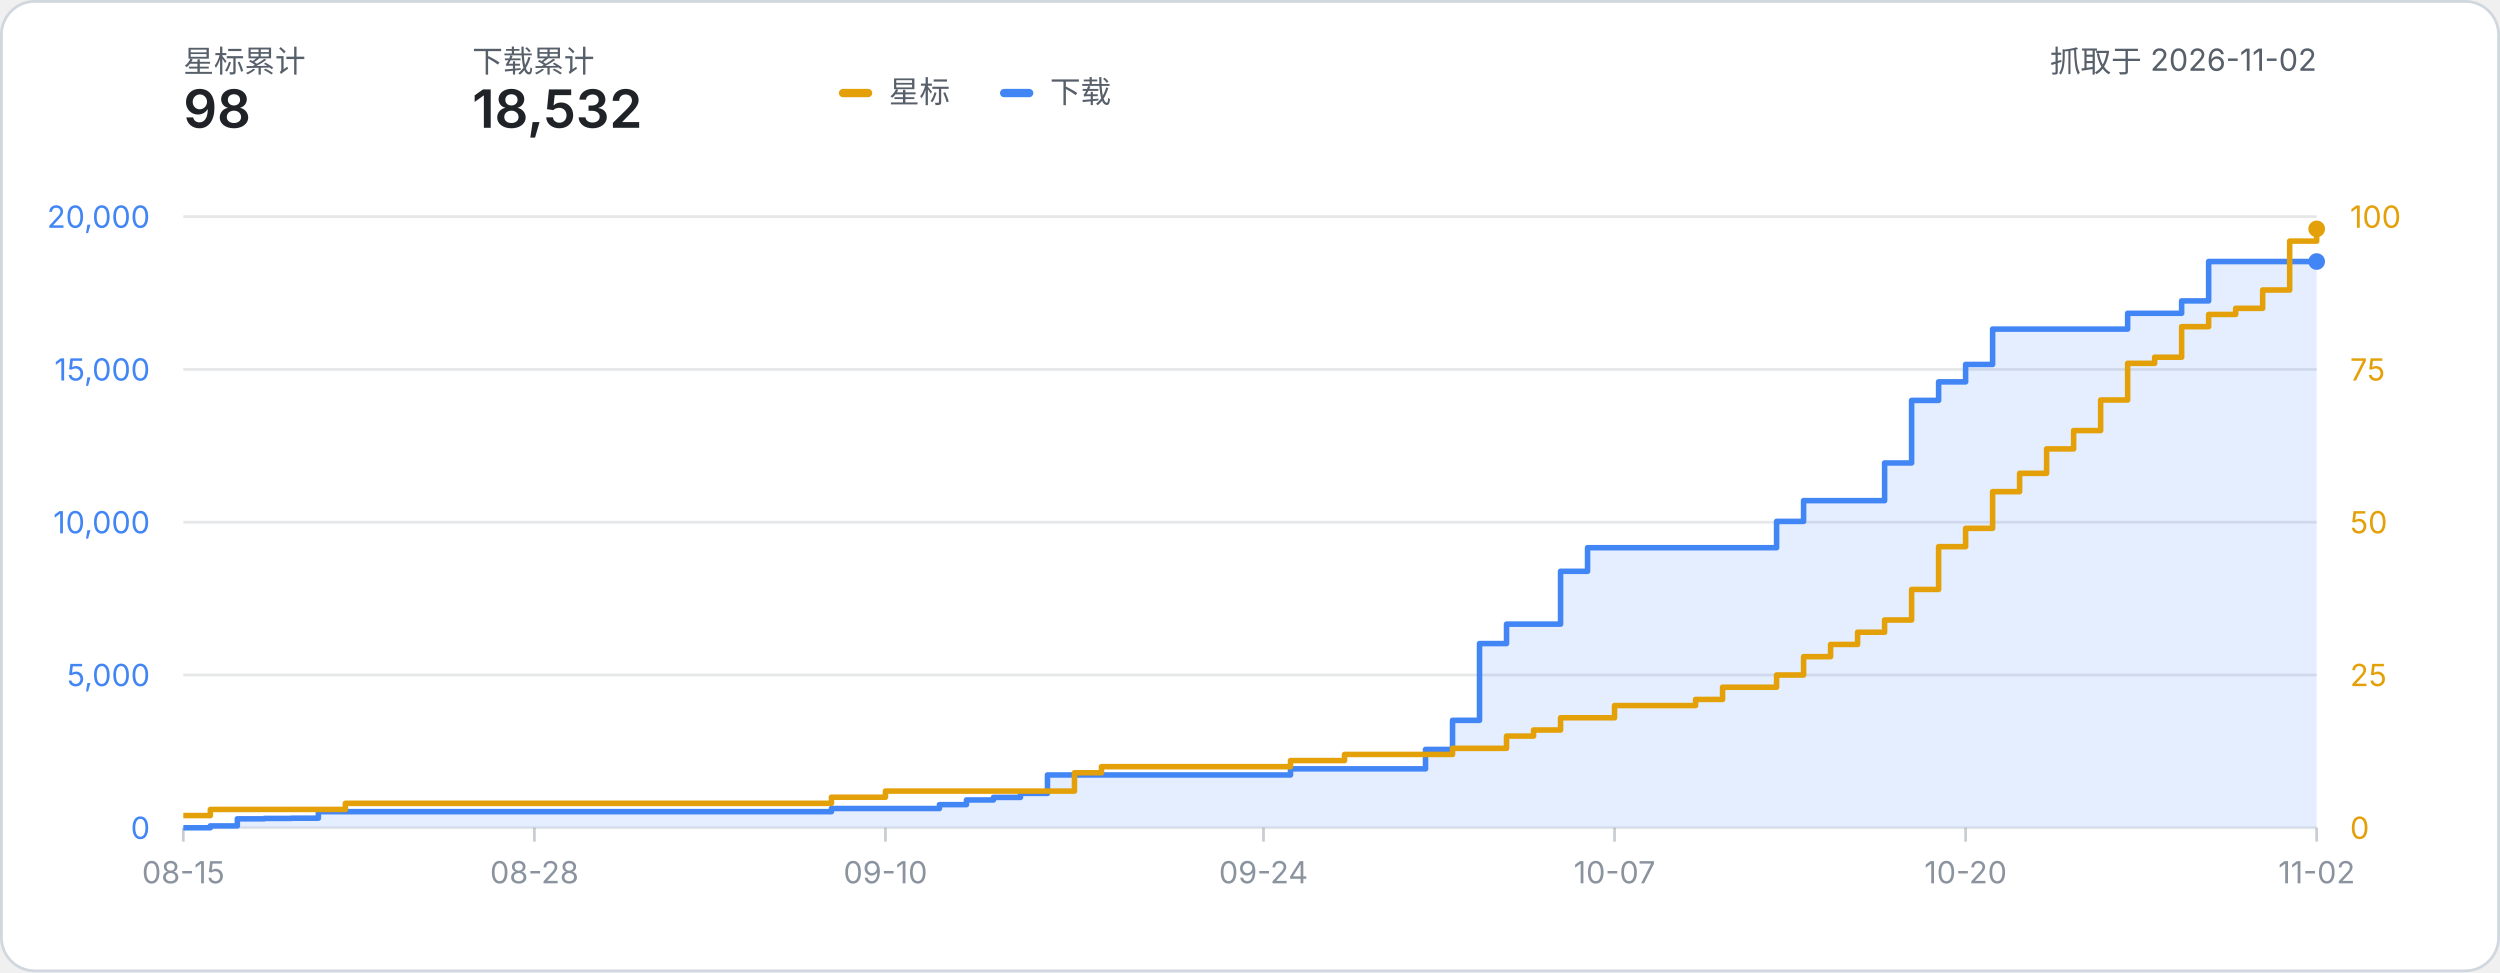
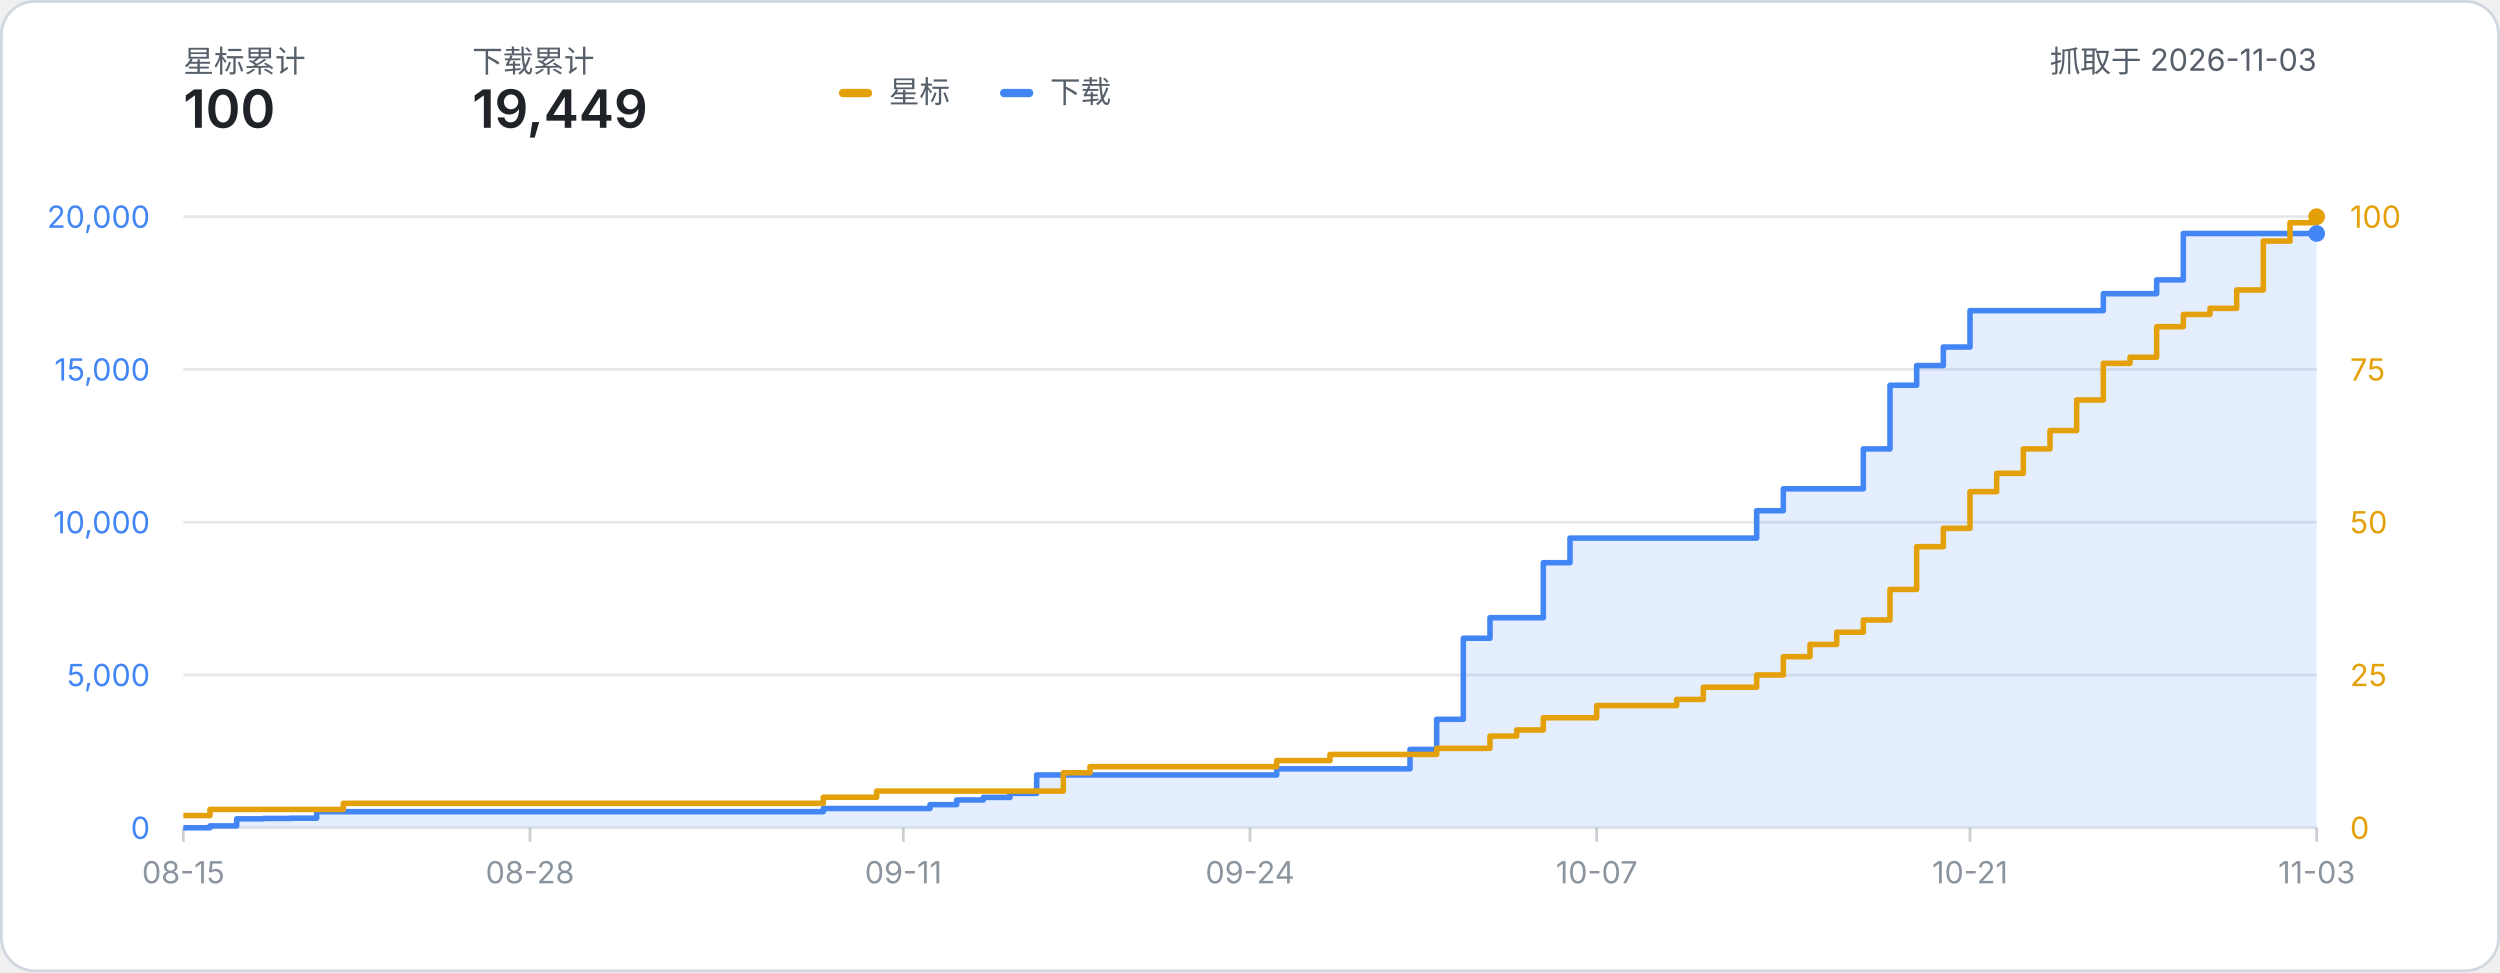
- <svg xmlns="http://www.w3.org/2000/svg" width="900" height="350" viewBox="0 0 900 350" role="img" aria-label="星标数与下载量累计折线图：星标 98、下载 18,532（数据抓取于 2026-11-02）">
+ <svg xmlns="http://www.w3.org/2000/svg" width="900" height="350" viewBox="0 0 900 350" role="img" aria-label="星标数与下载量累计折线图：星标 100、下载 19,449（数据抓取于 2026-11-03）">
  <style>
    text { font-family: system-ui, -apple-system, 'Segoe UI', 'PingFang SC', 'Microsoft YaHei', sans-serif; }
    .label { fill: #57606a; }
    .metric { fill: #1f2328; font-weight: 600; }
  </style>
  <rect x="0.5" y="0.5" width="899" height="349" rx="12" fill="#ffffff" stroke="#d0d7de" />
  <text x="66" y="26" class="label" font-size="11">星标累计</text>
-   <text x="66" y="46" class="metric" font-size="19">98</text>
+   <text x="66" y="46" class="metric" font-size="19">100</text>
  <text x="170" y="26" class="label" font-size="11">下载累计</text>
-   <text x="170" y="46" class="metric" font-size="19">18,532</text>
-   <text x="834.00" y="26" class="label" font-size="11" text-anchor="end">抓取于 2026-11-02</text>
+   <text x="170" y="46" class="metric" font-size="19">19,449</text>
+   <text x="834.00" y="26" class="label" font-size="11" text-anchor="end">抓取于 2026-11-03</text>
  <g transform="translate(302, 24)">
    <rect x="0" y="8" width="12" height="3" rx="1.5" fill="#e3a008" />
    <text x="18" y="13" class="label" font-size="11">星标</text>
    <rect x="58" y="8" width="12" height="3" rx="1.5" fill="#4285f4" />
    <text x="76" y="13" class="label" font-size="11">下载</text>
  </g>
  <line x1="66" y1="298.00" x2="834.00" y2="298.00" stroke="#8b949e" stroke-opacity="0.22" stroke-width="1" />
  <text x="54" y="302.00" text-anchor="end" font-size="11" fill="#4285f4">0</text>
  <text x="846.00" y="302.00" text-anchor="start" font-size="11" fill="#e3a008">0</text>
  <line x1="66" y1="243.00" x2="834.00" y2="243.00" stroke="#8b949e" stroke-opacity="0.22" stroke-width="1" />
  <text x="54" y="247.00" text-anchor="end" font-size="11" fill="#4285f4">5,000</text>
  <text x="846.00" y="247.00" text-anchor="start" font-size="11" fill="#e3a008">25</text>
  <line x1="66" y1="188.00" x2="834.00" y2="188.00" stroke="#8b949e" stroke-opacity="0.22" stroke-width="1" />
  <text x="54" y="192.00" text-anchor="end" font-size="11" fill="#4285f4">10,000</text>
  <text x="846.00" y="192.00" text-anchor="start" font-size="11" fill="#e3a008">50</text>
  <line x1="66" y1="133.00" x2="834.00" y2="133.00" stroke="#8b949e" stroke-opacity="0.22" stroke-width="1" />
  <text x="54" y="137.00" text-anchor="end" font-size="11" fill="#4285f4">15,000</text>
  <text x="846.00" y="137.00" text-anchor="start" font-size="11" fill="#e3a008">75</text>
  <line x1="66" y1="78.00" x2="834.00" y2="78.00" stroke="#8b949e" stroke-opacity="0.22" stroke-width="1" />
  <text x="54" y="82.00" text-anchor="end" font-size="11" fill="#4285f4">20,000</text>
  <text x="846.00" y="82.00" text-anchor="start" font-size="11" fill="#e3a008">100</text>
  <line x1="66.00" y1="298.00" x2="66.00" y2="303.00" stroke="#8b949e" stroke-opacity="0.45" stroke-width="1" />
  <text x="66.00" y="318.00" text-anchor="middle" font-size="11" fill="#8b949e">08-15</text>
-   <line x1="192.38" y1="298.00" x2="192.38" y2="303.00" stroke="#8b949e" stroke-opacity="0.45" stroke-width="1" />
-   <text x="192.38" y="318.00" text-anchor="middle" font-size="11" fill="#8b949e">08-28</text>
-   <line x1="318.76" y1="298.00" x2="318.76" y2="303.00" stroke="#8b949e" stroke-opacity="0.45" stroke-width="1" />
-   <text x="318.76" y="318.00" text-anchor="middle" font-size="11" fill="#8b949e">09-10</text>
-   <line x1="454.86" y1="298.00" x2="454.86" y2="303.00" stroke="#8b949e" stroke-opacity="0.45" stroke-width="1" />
-   <text x="454.86" y="318.00" text-anchor="middle" font-size="11" fill="#8b949e">09-24</text>
-   <line x1="581.24" y1="298.00" x2="581.24" y2="303.00" stroke="#8b949e" stroke-opacity="0.45" stroke-width="1" />
-   <text x="581.24" y="318.00" text-anchor="middle" font-size="11" fill="#8b949e">10-07</text>
-   <line x1="707.62" y1="298.00" x2="707.62" y2="303.00" stroke="#8b949e" stroke-opacity="0.45" stroke-width="1" />
-   <text x="707.62" y="318.00" text-anchor="middle" font-size="11" fill="#8b949e">10-20</text>
+   <line x1="190.80" y1="298.00" x2="190.80" y2="303.00" stroke="#8b949e" stroke-opacity="0.45" stroke-width="1" />
+   <text x="190.80" y="318.00" text-anchor="middle" font-size="11" fill="#8b949e">08-28</text>
+   <line x1="325.20" y1="298.00" x2="325.20" y2="303.00" stroke="#8b949e" stroke-opacity="0.45" stroke-width="1" />
+   <text x="325.20" y="318.00" text-anchor="middle" font-size="11" fill="#8b949e">09-11</text>
+   <line x1="450.00" y1="298.00" x2="450.00" y2="303.00" stroke="#8b949e" stroke-opacity="0.45" stroke-width="1" />
+   <text x="450.00" y="318.00" text-anchor="middle" font-size="11" fill="#8b949e">09-24</text>
+   <line x1="574.80" y1="298.00" x2="574.80" y2="303.00" stroke="#8b949e" stroke-opacity="0.45" stroke-width="1" />
+   <text x="574.80" y="318.00" text-anchor="middle" font-size="11" fill="#8b949e">10-07</text>
+   <line x1="709.20" y1="298.00" x2="709.20" y2="303.00" stroke="#8b949e" stroke-opacity="0.45" stroke-width="1" />
+   <text x="709.20" y="318.00" text-anchor="middle" font-size="11" fill="#8b949e">10-21</text>
  <line x1="834.00" y1="298.00" x2="834.00" y2="303.00" stroke="#8b949e" stroke-opacity="0.45" stroke-width="1" />
-   <text x="834.00" y="318.00" text-anchor="middle" font-size="11" fill="#8b949e">11-02</text>
-   <path d="M 66.00 298.00 H 75.72 V 297.32 H 85.44 V 294.78 H 95.16 V 294.64 H 104.89 V 294.55 H 114.61 V 292.20 H 124.33 V 292.20 H 134.05 V 292.20 H 143.77 V 292.20 H 153.49 V 292.20 H 163.22 V 292.20 H 172.94 V 292.20 H 182.66 V 292.20 H 192.38 V 292.20 H 202.10 V 292.20 H 211.82 V 292.20 H 221.54 V 292.20 H 231.27 V 292.20 H 240.99 V 292.20 H 250.71 V 292.20 H 260.43 V 292.20 H 270.15 V 292.20 H 279.87 V 292.20 H 289.59 V 292.20 H 299.32 V 291.06 H 309.04 V 291.06 H 318.76 V 291.06 H 328.48 V 291.06 H 338.20 V 289.67 H 347.92 V 287.99 H 357.65 V 287.06 H 367.37 V 285.60 H 377.09 V 278.99 H 386.81 V 278.99 H 396.53 V 278.99 H 406.25 V 278.99 H 415.97 V 278.99 H 425.70 V 278.99 H 435.42 V 278.99 H 445.14 V 278.99 H 454.86 V 278.99 H 464.58 V 276.78 H 474.30 V 276.78 H 484.03 V 276.78 H 493.75 V 276.78 H 503.47 V 276.78 H 513.19 V 269.79 H 522.91 V 259.32 H 532.63 V 231.68 H 542.35 V 224.69 H 552.08 V 224.69 H 561.80 V 205.66 H 571.52 V 197.17 H 581.24 V 197.17 H 590.96 V 197.17 H 600.68 V 197.17 H 610.41 V 197.17 H 620.13 V 197.17 H 629.85 V 197.17 H 639.57 V 187.70 H 649.29 V 180.23 H 659.01 V 180.23 H 668.73 V 180.23 H 678.46 V 166.66 H 688.18 V 144.14 H 697.90 V 137.47 H 707.62 V 131.19 H 717.34 V 118.47 H 727.06 V 118.47 H 736.78 V 118.47 H 746.51 V 118.47 H 756.23 V 118.47 H 765.95 V 112.79 H 775.67 V 112.79 H 785.39 V 108.32 H 795.11 V 94.15 H 804.84 V 94.15 H 814.56 V 94.15 H 824.28 V 94.15 H 834.00 V 94.15 L 834.00 298.00 L 66.00 298.00 Z" fill="#4285f4" fill-opacity="0.14" />
-   <path d="M 66.00 298.00 H 75.72 V 297.32 H 85.44 V 294.78 H 95.16 V 294.64 H 104.89 V 294.55 H 114.61 V 292.20 H 124.33 V 292.20 H 134.05 V 292.20 H 143.77 V 292.20 H 153.49 V 292.20 H 163.22 V 292.20 H 172.94 V 292.20 H 182.66 V 292.20 H 192.38 V 292.20 H 202.10 V 292.20 H 211.82 V 292.20 H 221.54 V 292.20 H 231.27 V 292.20 H 240.99 V 292.20 H 250.71 V 292.20 H 260.43 V 292.20 H 270.15 V 292.20 H 279.87 V 292.20 H 289.59 V 292.20 H 299.32 V 291.06 H 309.04 V 291.06 H 318.76 V 291.06 H 328.48 V 291.06 H 338.20 V 289.67 H 347.92 V 287.99 H 357.65 V 287.06 H 367.37 V 285.60 H 377.09 V 278.99 H 386.81 V 278.99 H 396.53 V 278.99 H 406.25 V 278.99 H 415.97 V 278.99 H 425.70 V 278.99 H 435.42 V 278.99 H 445.14 V 278.99 H 454.86 V 278.99 H 464.58 V 276.78 H 474.30 V 276.78 H 484.03 V 276.78 H 493.75 V 276.78 H 503.47 V 276.78 H 513.19 V 269.79 H 522.91 V 259.32 H 532.63 V 231.68 H 542.35 V 224.69 H 552.08 V 224.69 H 561.80 V 205.66 H 571.52 V 197.17 H 581.24 V 197.17 H 590.96 V 197.17 H 600.68 V 197.17 H 610.41 V 197.17 H 620.13 V 197.17 H 629.85 V 197.17 H 639.57 V 187.70 H 649.29 V 180.23 H 659.01 V 180.23 H 668.73 V 180.23 H 678.46 V 166.66 H 688.18 V 144.14 H 697.90 V 137.47 H 707.62 V 131.19 H 717.34 V 118.47 H 727.06 V 118.47 H 736.78 V 118.47 H 746.51 V 118.47 H 756.23 V 118.47 H 765.95 V 112.79 H 775.67 V 112.79 H 785.39 V 108.32 H 795.11 V 94.15 H 804.84 V 94.15 H 814.56 V 94.15 H 824.28 V 94.15 H 834.00 V 94.15" fill="none" stroke="#4285f4" stroke-width="2" stroke-linejoin="round" />
-   <path d="M 66.00 293.60 H 75.72 V 291.40 H 85.44 V 291.40 H 95.16 V 291.40 H 104.89 V 291.40 H 114.61 V 291.40 H 124.33 V 289.20 H 134.05 V 289.20 H 143.77 V 289.20 H 153.49 V 289.20 H 163.22 V 289.20 H 172.94 V 289.20 H 182.66 V 289.20 H 192.38 V 289.20 H 202.10 V 289.20 H 211.82 V 289.20 H 221.54 V 289.20 H 231.27 V 289.20 H 240.99 V 289.20 H 250.71 V 289.20 H 260.43 V 289.20 H 270.15 V 289.20 H 279.87 V 289.20 H 289.59 V 289.20 H 299.32 V 287.00 H 309.04 V 287.00 H 318.76 V 284.80 H 328.48 V 284.80 H 338.20 V 284.80 H 347.92 V 284.80 H 357.65 V 284.80 H 367.37 V 284.80 H 377.09 V 284.80 H 386.81 V 278.20 H 396.53 V 276.00 H 406.25 V 276.00 H 415.97 V 276.00 H 425.70 V 276.00 H 435.42 V 276.00 H 445.14 V 276.00 H 454.86 V 276.00 H 464.58 V 273.80 H 474.30 V 273.80 H 484.03 V 271.60 H 493.75 V 271.60 H 503.47 V 271.60 H 513.19 V 271.60 H 522.91 V 269.40 H 532.63 V 269.40 H 542.35 V 265.00 H 552.08 V 262.80 H 561.80 V 258.40 H 571.52 V 258.40 H 581.24 V 254.00 H 590.96 V 254.00 H 600.68 V 254.00 H 610.41 V 251.80 H 620.13 V 247.40 H 629.85 V 247.40 H 639.57 V 243.00 H 649.29 V 236.40 H 659.01 V 232.00 H 668.73 V 227.60 H 678.46 V 223.20 H 688.18 V 212.20 H 697.90 V 196.80 H 707.62 V 190.20 H 717.34 V 177.00 H 727.06 V 170.40 H 736.78 V 161.60 H 746.51 V 155.00 H 756.23 V 144.00 H 765.95 V 130.80 H 775.67 V 128.60 H 785.39 V 117.60 H 795.11 V 113.20 H 804.84 V 111.00 H 814.56 V 104.40 H 824.28 V 86.80 H 834.00 V 82.40" fill="none" stroke="#e3a008" stroke-width="2" stroke-linejoin="round" />
-   <circle cx="834.00" cy="82.40" r="3" fill="#e3a008" />
-   <circle cx="834.00" cy="94.15" r="3" fill="#4285f4" />
+   <text x="834.00" y="318.00" text-anchor="middle" font-size="11" fill="#8b949e">11-03</text>
+   <path d="M 66.00 298.00 H 75.60 V 297.32 H 85.20 V 294.78 H 94.80 V 294.64 H 104.40 V 294.55 H 114.00 V 292.20 H 123.60 V 292.20 H 133.20 V 292.20 H 142.80 V 292.20 H 152.40 V 292.20 H 162.00 V 292.20 H 171.60 V 292.20 H 181.20 V 292.20 H 190.80 V 292.20 H 200.40 V 292.20 H 210.00 V 292.20 H 219.60 V 292.20 H 229.20 V 292.20 H 238.80 V 292.20 H 248.40 V 292.20 H 258.00 V 292.20 H 267.60 V 292.20 H 277.20 V 292.20 H 286.80 V 292.20 H 296.40 V 291.06 H 306.00 V 291.06 H 315.60 V 291.06 H 325.20 V 291.06 H 334.80 V 289.67 H 344.40 V 287.99 H 354.00 V 287.06 H 363.60 V 285.60 H 373.20 V 278.99 H 382.80 V 278.99 H 392.40 V 278.99 H 402.00 V 278.99 H 411.60 V 278.99 H 421.20 V 278.99 H 430.80 V 278.99 H 440.40 V 278.99 H 450.00 V 278.99 H 459.60 V 276.78 H 469.20 V 276.78 H 478.80 V 276.78 H 488.40 V 276.78 H 498.00 V 276.78 H 507.60 V 269.79 H 517.20 V 258.94 H 526.80 V 229.76 H 536.40 V 222.38 H 546.00 V 222.38 H 555.60 V 202.57 H 565.20 V 193.71 H 574.80 V 193.71 H 584.40 V 193.71 H 594.00 V 193.71 H 603.60 V 193.71 H 613.20 V 193.71 H 622.80 V 193.71 H 632.40 V 183.85 H 642.00 V 175.97 H 651.60 V 175.97 H 661.20 V 175.97 H 670.80 V 161.60 H 680.40 V 138.69 H 690.00 V 131.61 H 699.60 V 124.94 H 709.20 V 111.83 H 718.80 V 111.83 H 728.40 V 111.83 H 738.00 V 111.83 H 747.60 V 111.83 H 757.20 V 105.72 H 766.80 V 105.72 H 776.40 V 100.76 H 786.00 V 84.06 H 795.60 V 84.06 H 805.20 V 84.06 H 814.80 V 84.06 H 824.40 V 84.06 H 834.00 V 84.06 L 834.00 298.00 L 66.00 298.00 Z" fill="#4285f4" fill-opacity="0.14" />
+   <path d="M 66.00 298.00 H 75.60 V 297.32 H 85.20 V 294.78 H 94.80 V 294.64 H 104.40 V 294.55 H 114.00 V 292.20 H 123.60 V 292.20 H 133.20 V 292.20 H 142.80 V 292.20 H 152.40 V 292.20 H 162.00 V 292.20 H 171.60 V 292.20 H 181.20 V 292.20 H 190.80 V 292.20 H 200.40 V 292.20 H 210.00 V 292.20 H 219.60 V 292.20 H 229.20 V 292.20 H 238.80 V 292.20 H 248.40 V 292.20 H 258.00 V 292.20 H 267.60 V 292.20 H 277.20 V 292.20 H 286.80 V 292.20 H 296.40 V 291.06 H 306.00 V 291.06 H 315.60 V 291.06 H 325.20 V 291.06 H 334.80 V 289.67 H 344.40 V 287.99 H 354.00 V 287.06 H 363.60 V 285.60 H 373.20 V 278.99 H 382.80 V 278.99 H 392.40 V 278.99 H 402.00 V 278.99 H 411.60 V 278.99 H 421.20 V 278.99 H 430.80 V 278.99 H 440.40 V 278.99 H 450.00 V 278.99 H 459.60 V 276.78 H 469.20 V 276.78 H 478.80 V 276.78 H 488.40 V 276.78 H 498.00 V 276.78 H 507.60 V 269.79 H 517.20 V 258.94 H 526.80 V 229.76 H 536.40 V 222.38 H 546.00 V 222.38 H 555.60 V 202.57 H 565.20 V 193.71 H 574.80 V 193.71 H 584.40 V 193.71 H 594.00 V 193.71 H 603.60 V 193.71 H 613.20 V 193.71 H 622.80 V 193.71 H 632.40 V 183.85 H 642.00 V 175.97 H 651.60 V 175.97 H 661.20 V 175.97 H 670.80 V 161.60 H 680.40 V 138.69 H 690.00 V 131.61 H 699.60 V 124.94 H 709.20 V 111.83 H 718.80 V 111.83 H 728.40 V 111.83 H 738.00 V 111.83 H 747.60 V 111.83 H 757.20 V 105.72 H 766.80 V 105.72 H 776.40 V 100.76 H 786.00 V 84.06 H 795.60 V 84.06 H 805.20 V 84.06 H 814.80 V 84.06 H 824.40 V 84.06 H 834.00 V 84.06" fill="none" stroke="#4285f4" stroke-width="2" stroke-linejoin="round" />
+   <path d="M 66.00 293.60 H 75.60 V 291.40 H 85.20 V 291.40 H 94.80 V 291.40 H 104.40 V 291.40 H 114.00 V 291.40 H 123.60 V 289.20 H 133.20 V 289.20 H 142.80 V 289.20 H 152.40 V 289.20 H 162.00 V 289.20 H 171.60 V 289.20 H 181.20 V 289.20 H 190.80 V 289.20 H 200.40 V 289.20 H 210.00 V 289.20 H 219.60 V 289.20 H 229.20 V 289.20 H 238.80 V 289.20 H 248.40 V 289.20 H 258.00 V 289.20 H 267.60 V 289.20 H 277.20 V 289.20 H 286.80 V 289.20 H 296.40 V 287.00 H 306.00 V 287.00 H 315.60 V 284.80 H 325.20 V 284.80 H 334.80 V 284.80 H 344.40 V 284.80 H 354.00 V 284.80 H 363.60 V 284.80 H 373.20 V 284.80 H 382.80 V 278.20 H 392.40 V 276.00 H 402.00 V 276.00 H 411.60 V 276.00 H 421.20 V 276.00 H 430.80 V 276.00 H 440.40 V 276.00 H 450.00 V 276.00 H 459.60 V 273.80 H 469.20 V 273.80 H 478.80 V 271.60 H 488.40 V 271.60 H 498.00 V 271.60 H 507.60 V 271.60 H 517.20 V 269.40 H 526.80 V 269.40 H 536.40 V 265.00 H 546.00 V 262.80 H 555.60 V 258.40 H 565.20 V 258.40 H 574.80 V 254.00 H 584.40 V 254.00 H 594.00 V 254.00 H 603.60 V 251.80 H 613.20 V 247.40 H 622.80 V 247.40 H 632.40 V 243.00 H 642.00 V 236.40 H 651.60 V 232.00 H 661.20 V 227.60 H 670.80 V 223.20 H 680.40 V 212.20 H 690.00 V 196.80 H 699.60 V 190.20 H 709.20 V 177.00 H 718.80 V 170.40 H 728.40 V 161.60 H 738.00 V 155.00 H 747.60 V 144.00 H 757.20 V 130.80 H 766.80 V 128.60 H 776.40 V 117.60 H 786.00 V 113.20 H 795.60 V 111.00 H 805.20 V 104.40 H 814.80 V 86.80 H 824.40 V 80.20 H 834.00 V 78.00" fill="none" stroke="#e3a008" stroke-width="2" stroke-linejoin="round" />
+   <circle cx="834.00" cy="78.00" r="3" fill="#e3a008" />
+   <circle cx="834.00" cy="84.06" r="3" fill="#4285f4" />
</svg>
